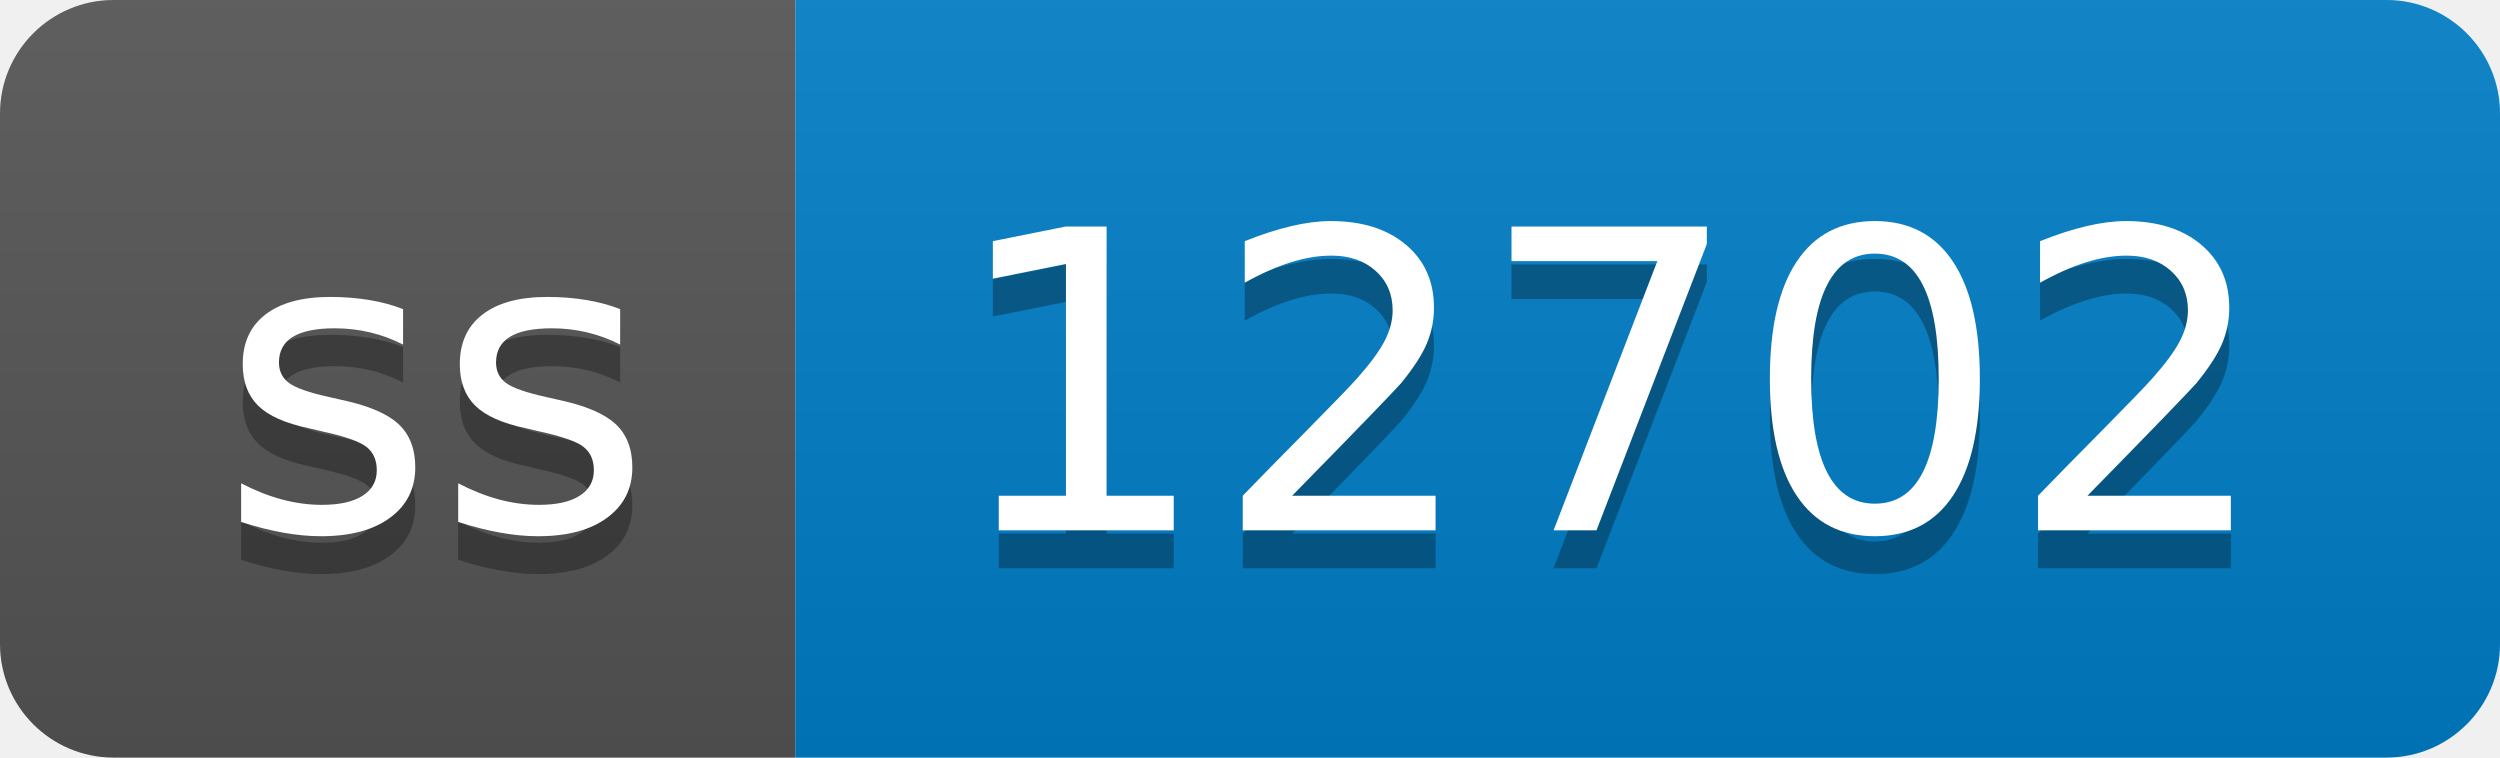
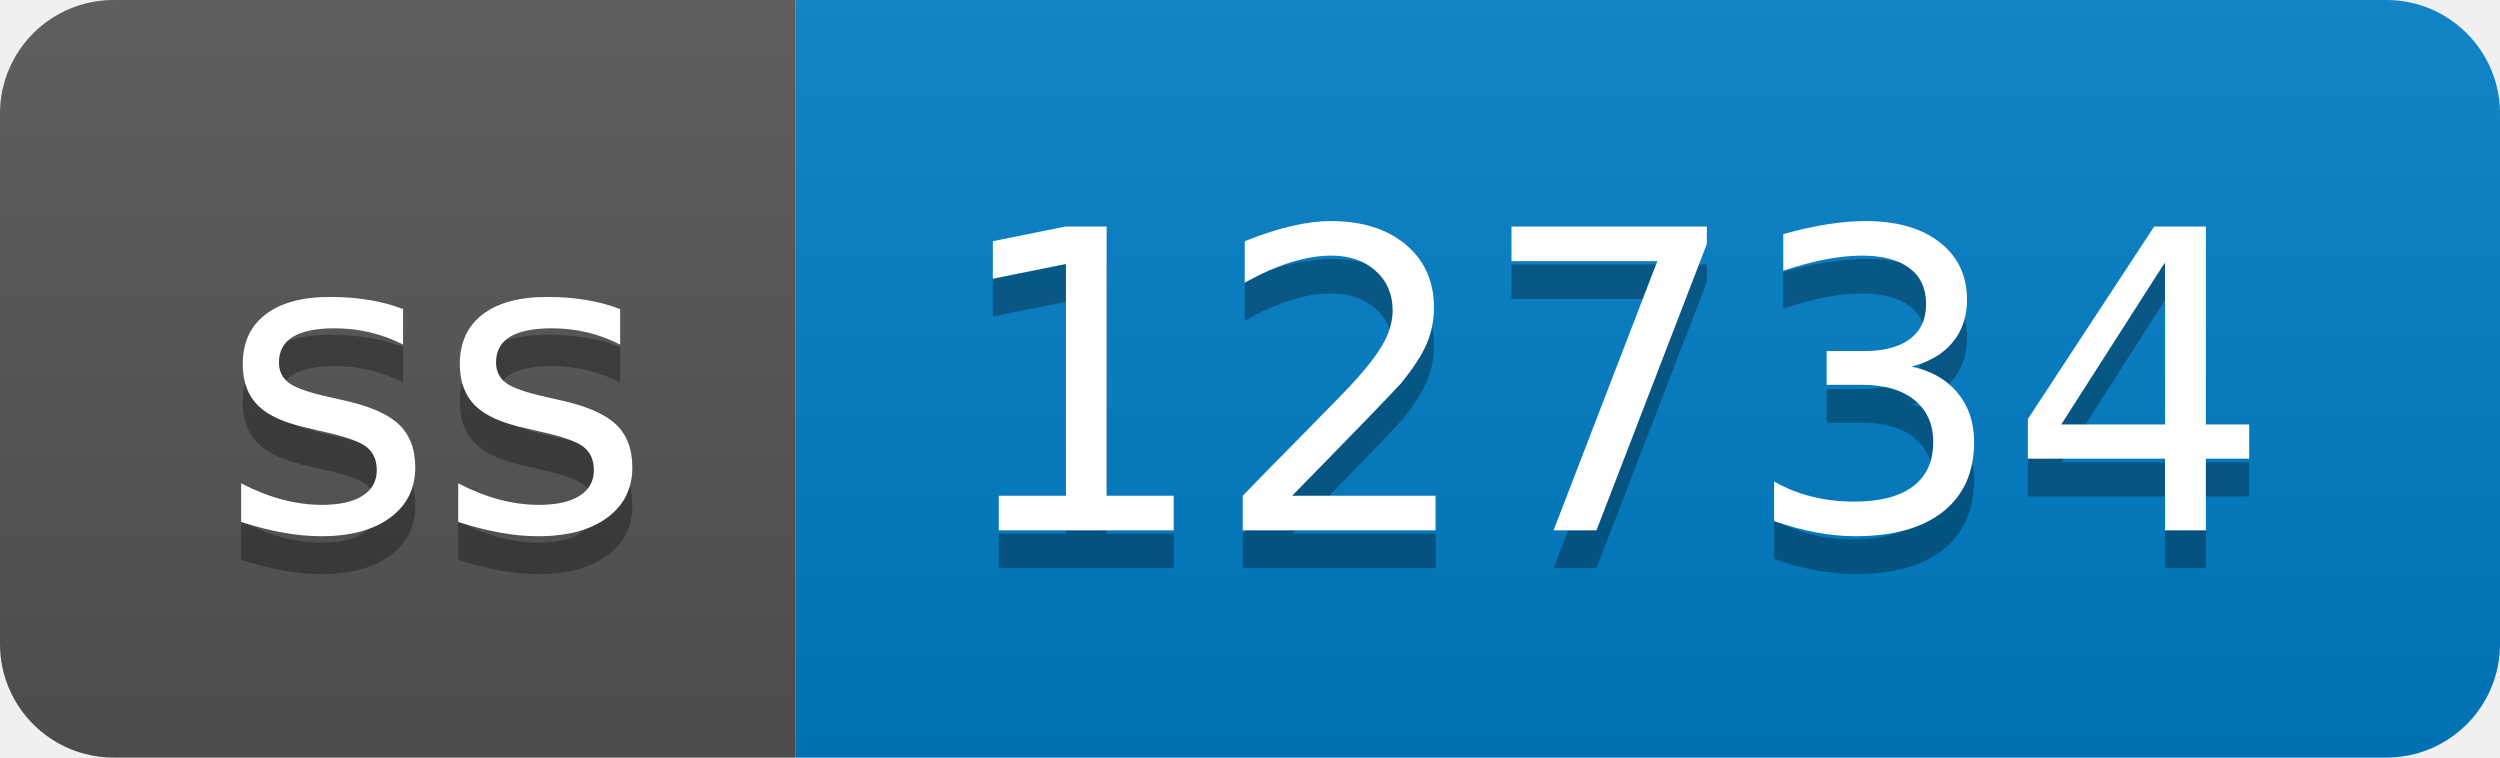
- <svg xmlns="http://www.w3.org/2000/svg" width="66" height="20" role="img" aria-label="ss: 12702">
+ <svg xmlns="http://www.w3.org/2000/svg" width="66" height="20" role="img" aria-label="ss: 12734">
  <linearGradient id="s" x2="0" y2="100%">
    <stop offset="0" stop-color="#bbb" stop-opacity=".1" />
    <stop offset="1" stop-opacity=".1" />
  </linearGradient>
  <clipPath id="r">
    <rect width="66" height="20" rx="3" fill="#fff" />
  </clipPath>
  <g clip-path="url(#r)">
    <rect width="21" height="20" fill="#555" />
    <rect x="21" width="45" height="20" fill="#007ec6" />
    <rect width="66" height="20" fill="url(#s)" />
  </g>
  <g fill="#fff" text-anchor="middle" font-family="Verdana,Geneva,DejaVu Sans,sans-serif" text-rendering="geometricPrecision" font-size="110">
    <text aria-hidden="true" x="115" y="150" fill="#010101" fill-opacity=".3" transform="scale(.1)" textLength="110">ss</text>
    <text x="115" y="140" transform="scale(.1)" fill="#fff" textLength="110">ss</text>
-     <text aria-hidden="true" x="425" y="150" fill="#010101" fill-opacity=".3" transform="scale(.1)" textLength="350">12702</text>
-     <text x="425" y="140" transform="scale(.1)" fill="#fff" textLength="350">12702</text>
+     <text aria-hidden="true" x="425" y="150" fill="#010101" fill-opacity=".3" transform="scale(.1)" textLength="350">12734</text>
+     <text x="425" y="140" transform="scale(.1)" fill="#fff" textLength="350">12734</text>
  </g>
</svg>
